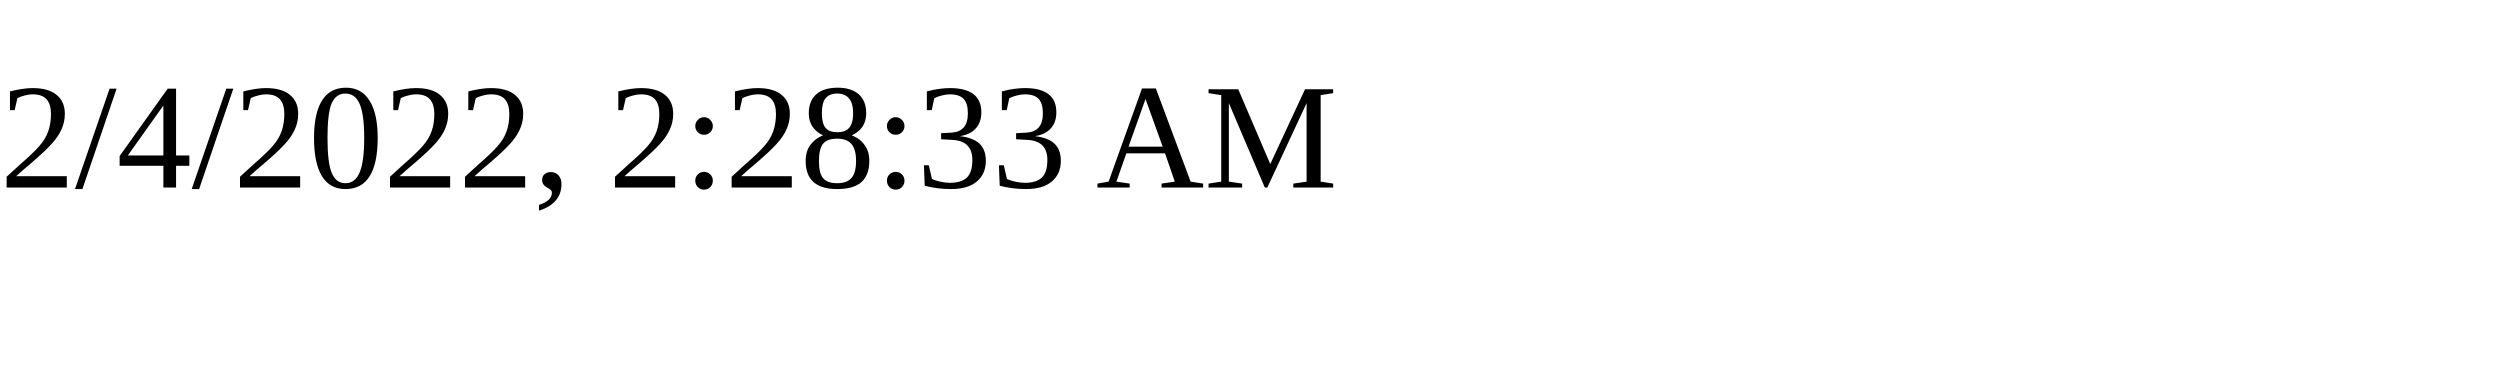
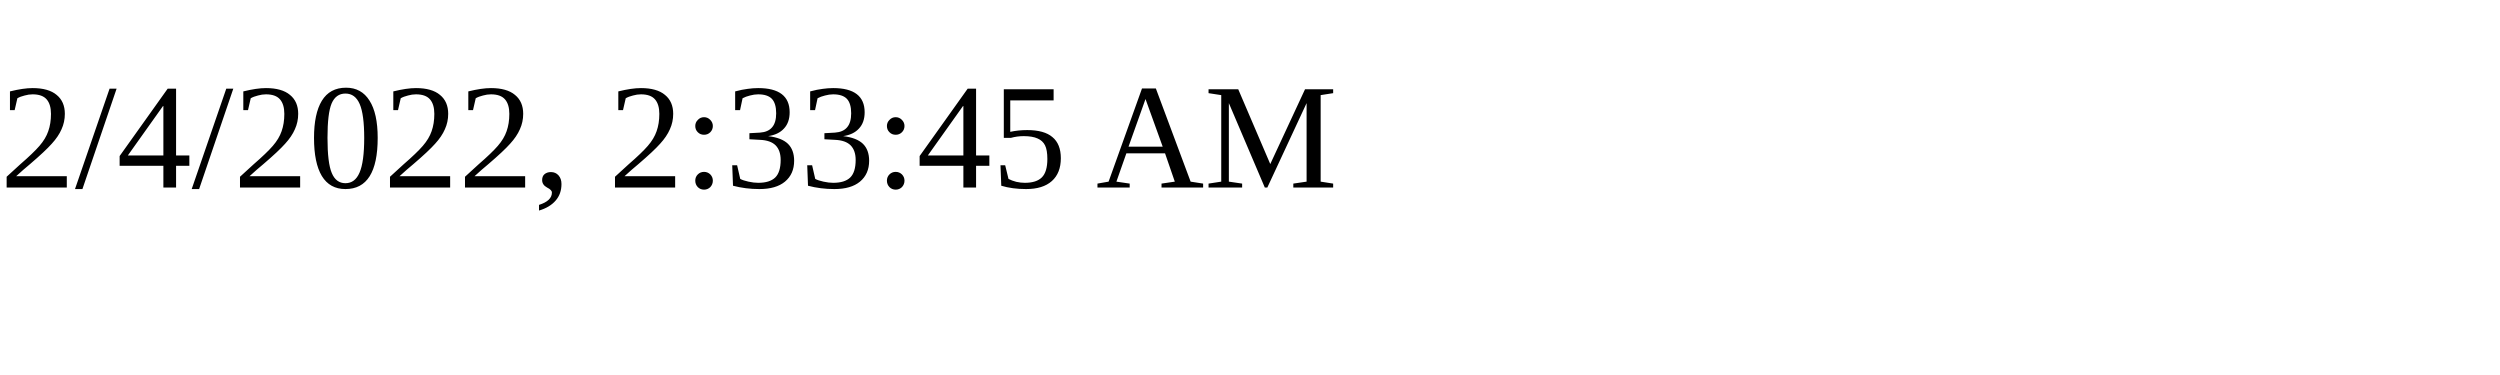
<svg xmlns="http://www.w3.org/2000/svg" height="30" width="200">
-   <text x="0" y="15">2/4/2022, 2:28:33 AM</text>
+   <text x="0" y="15">2/4/2022, 2:33:45 AM</text>
</svg>
